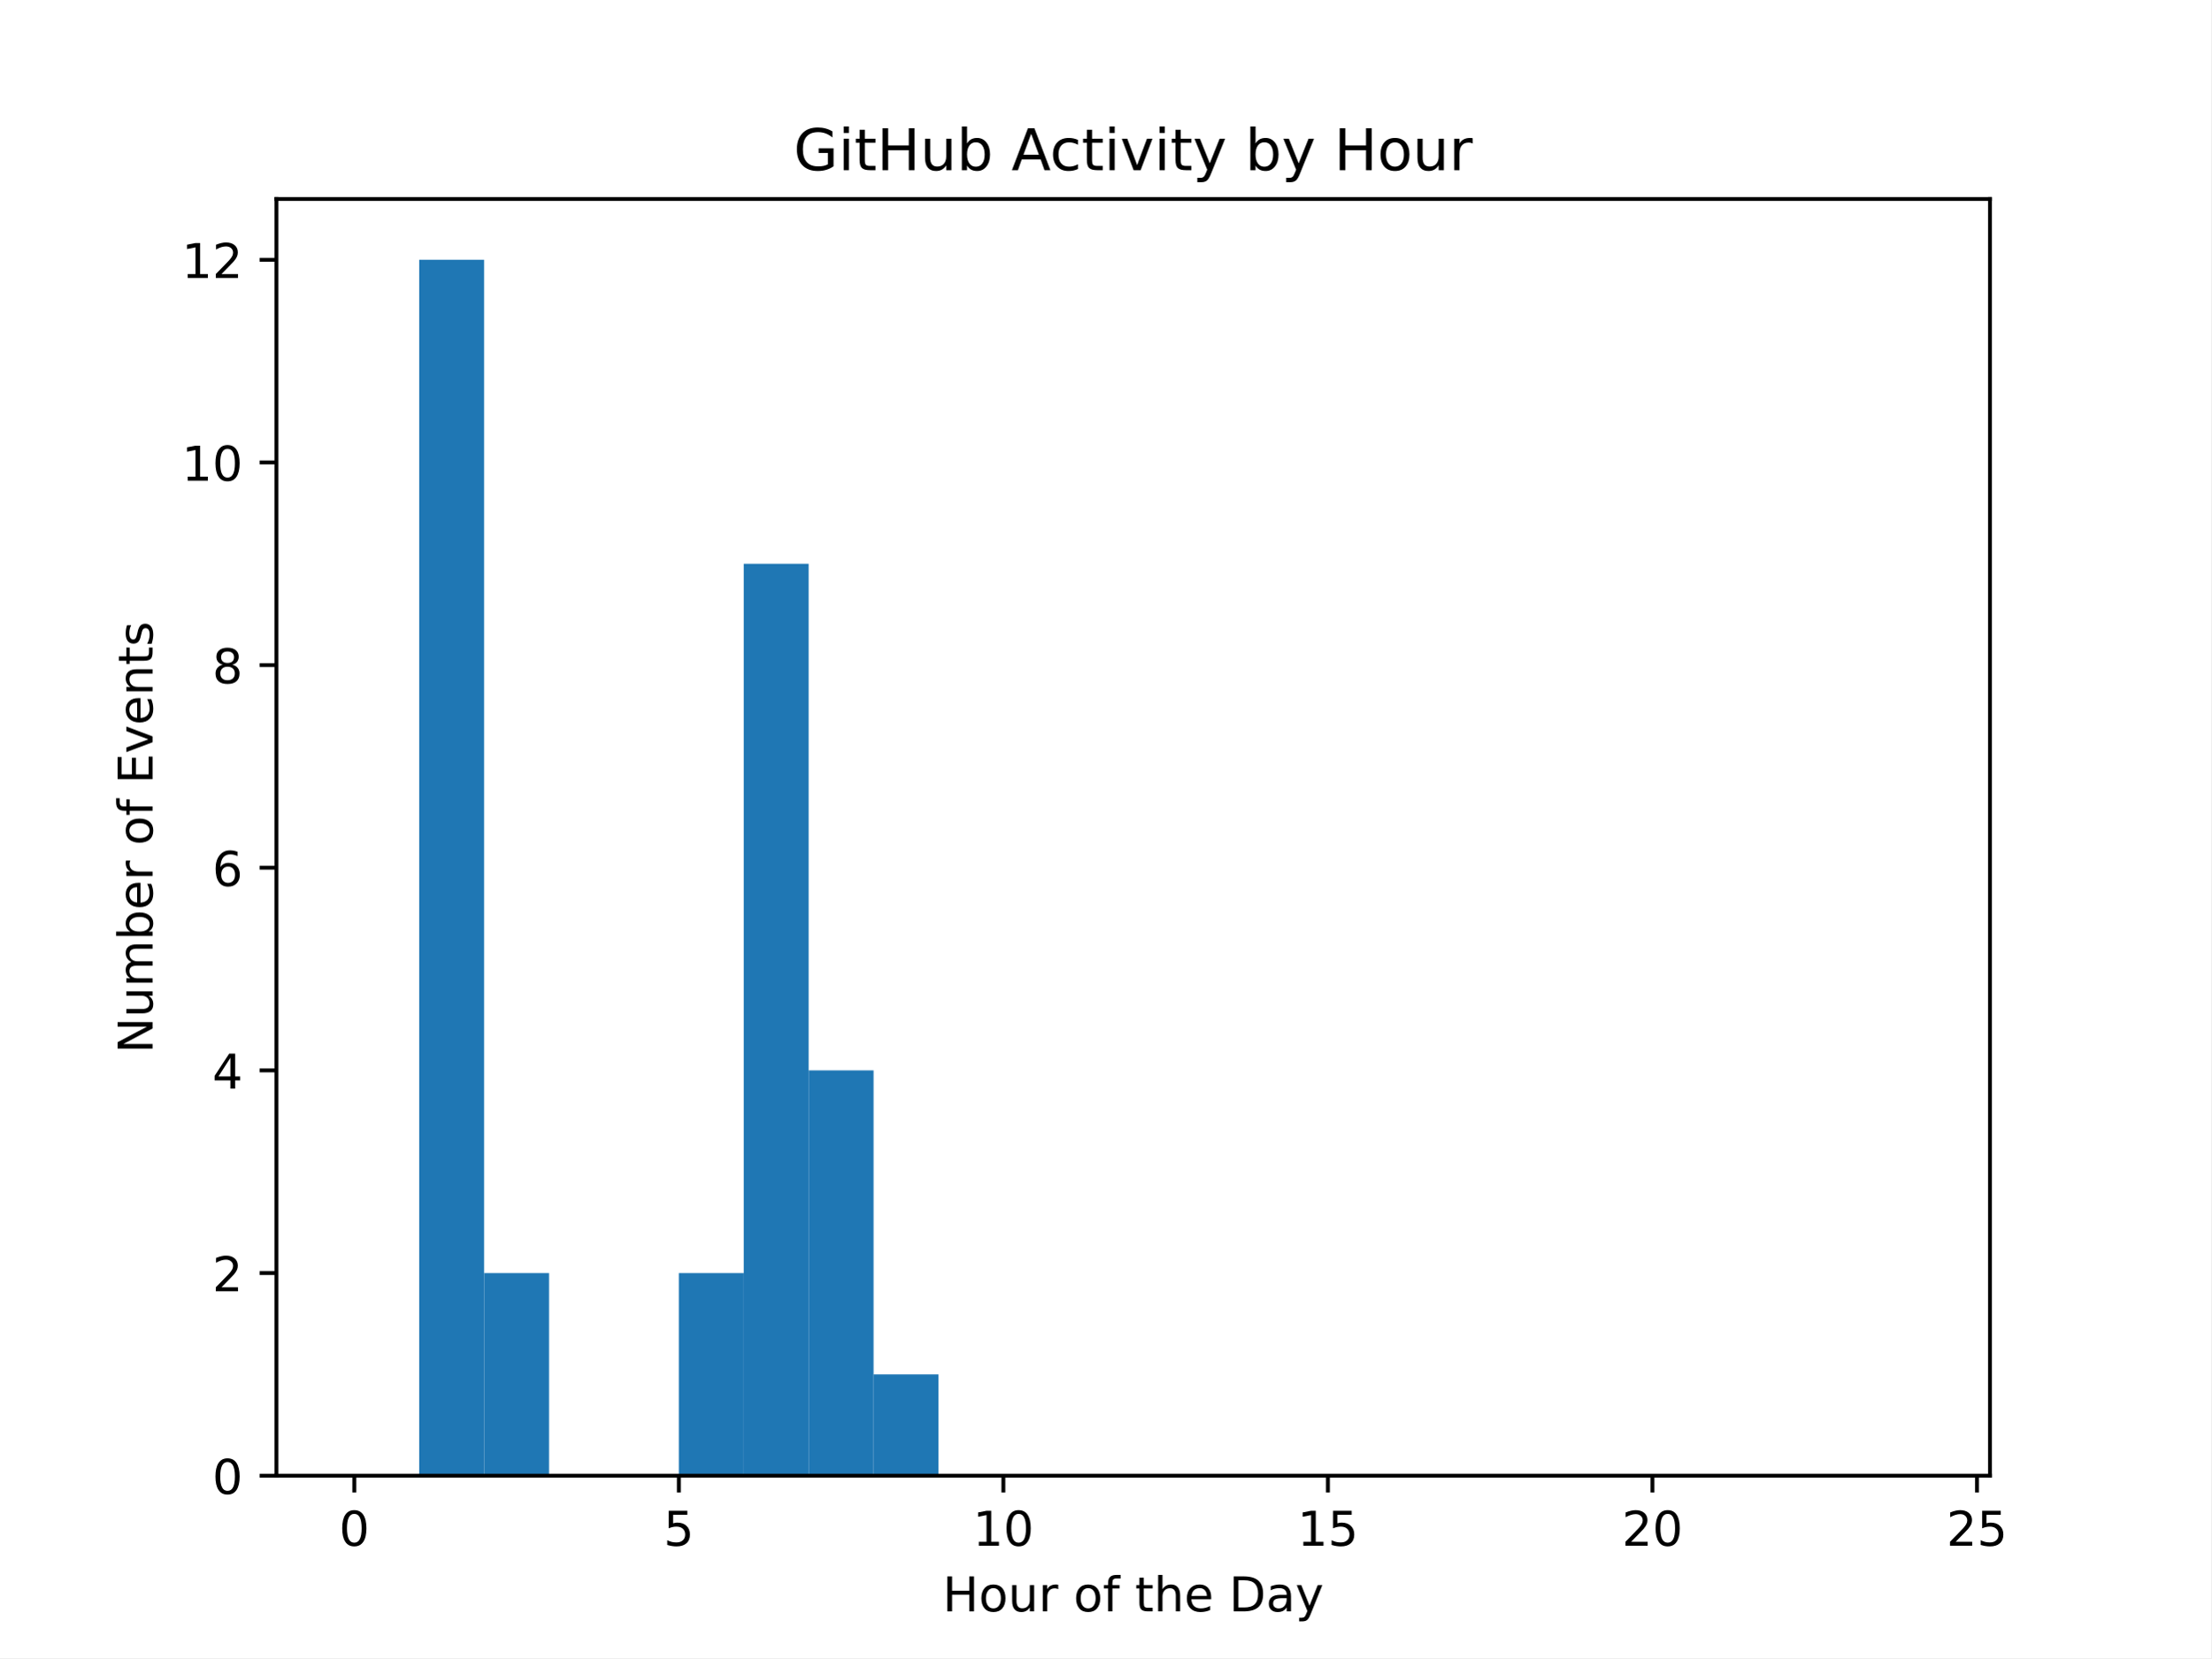
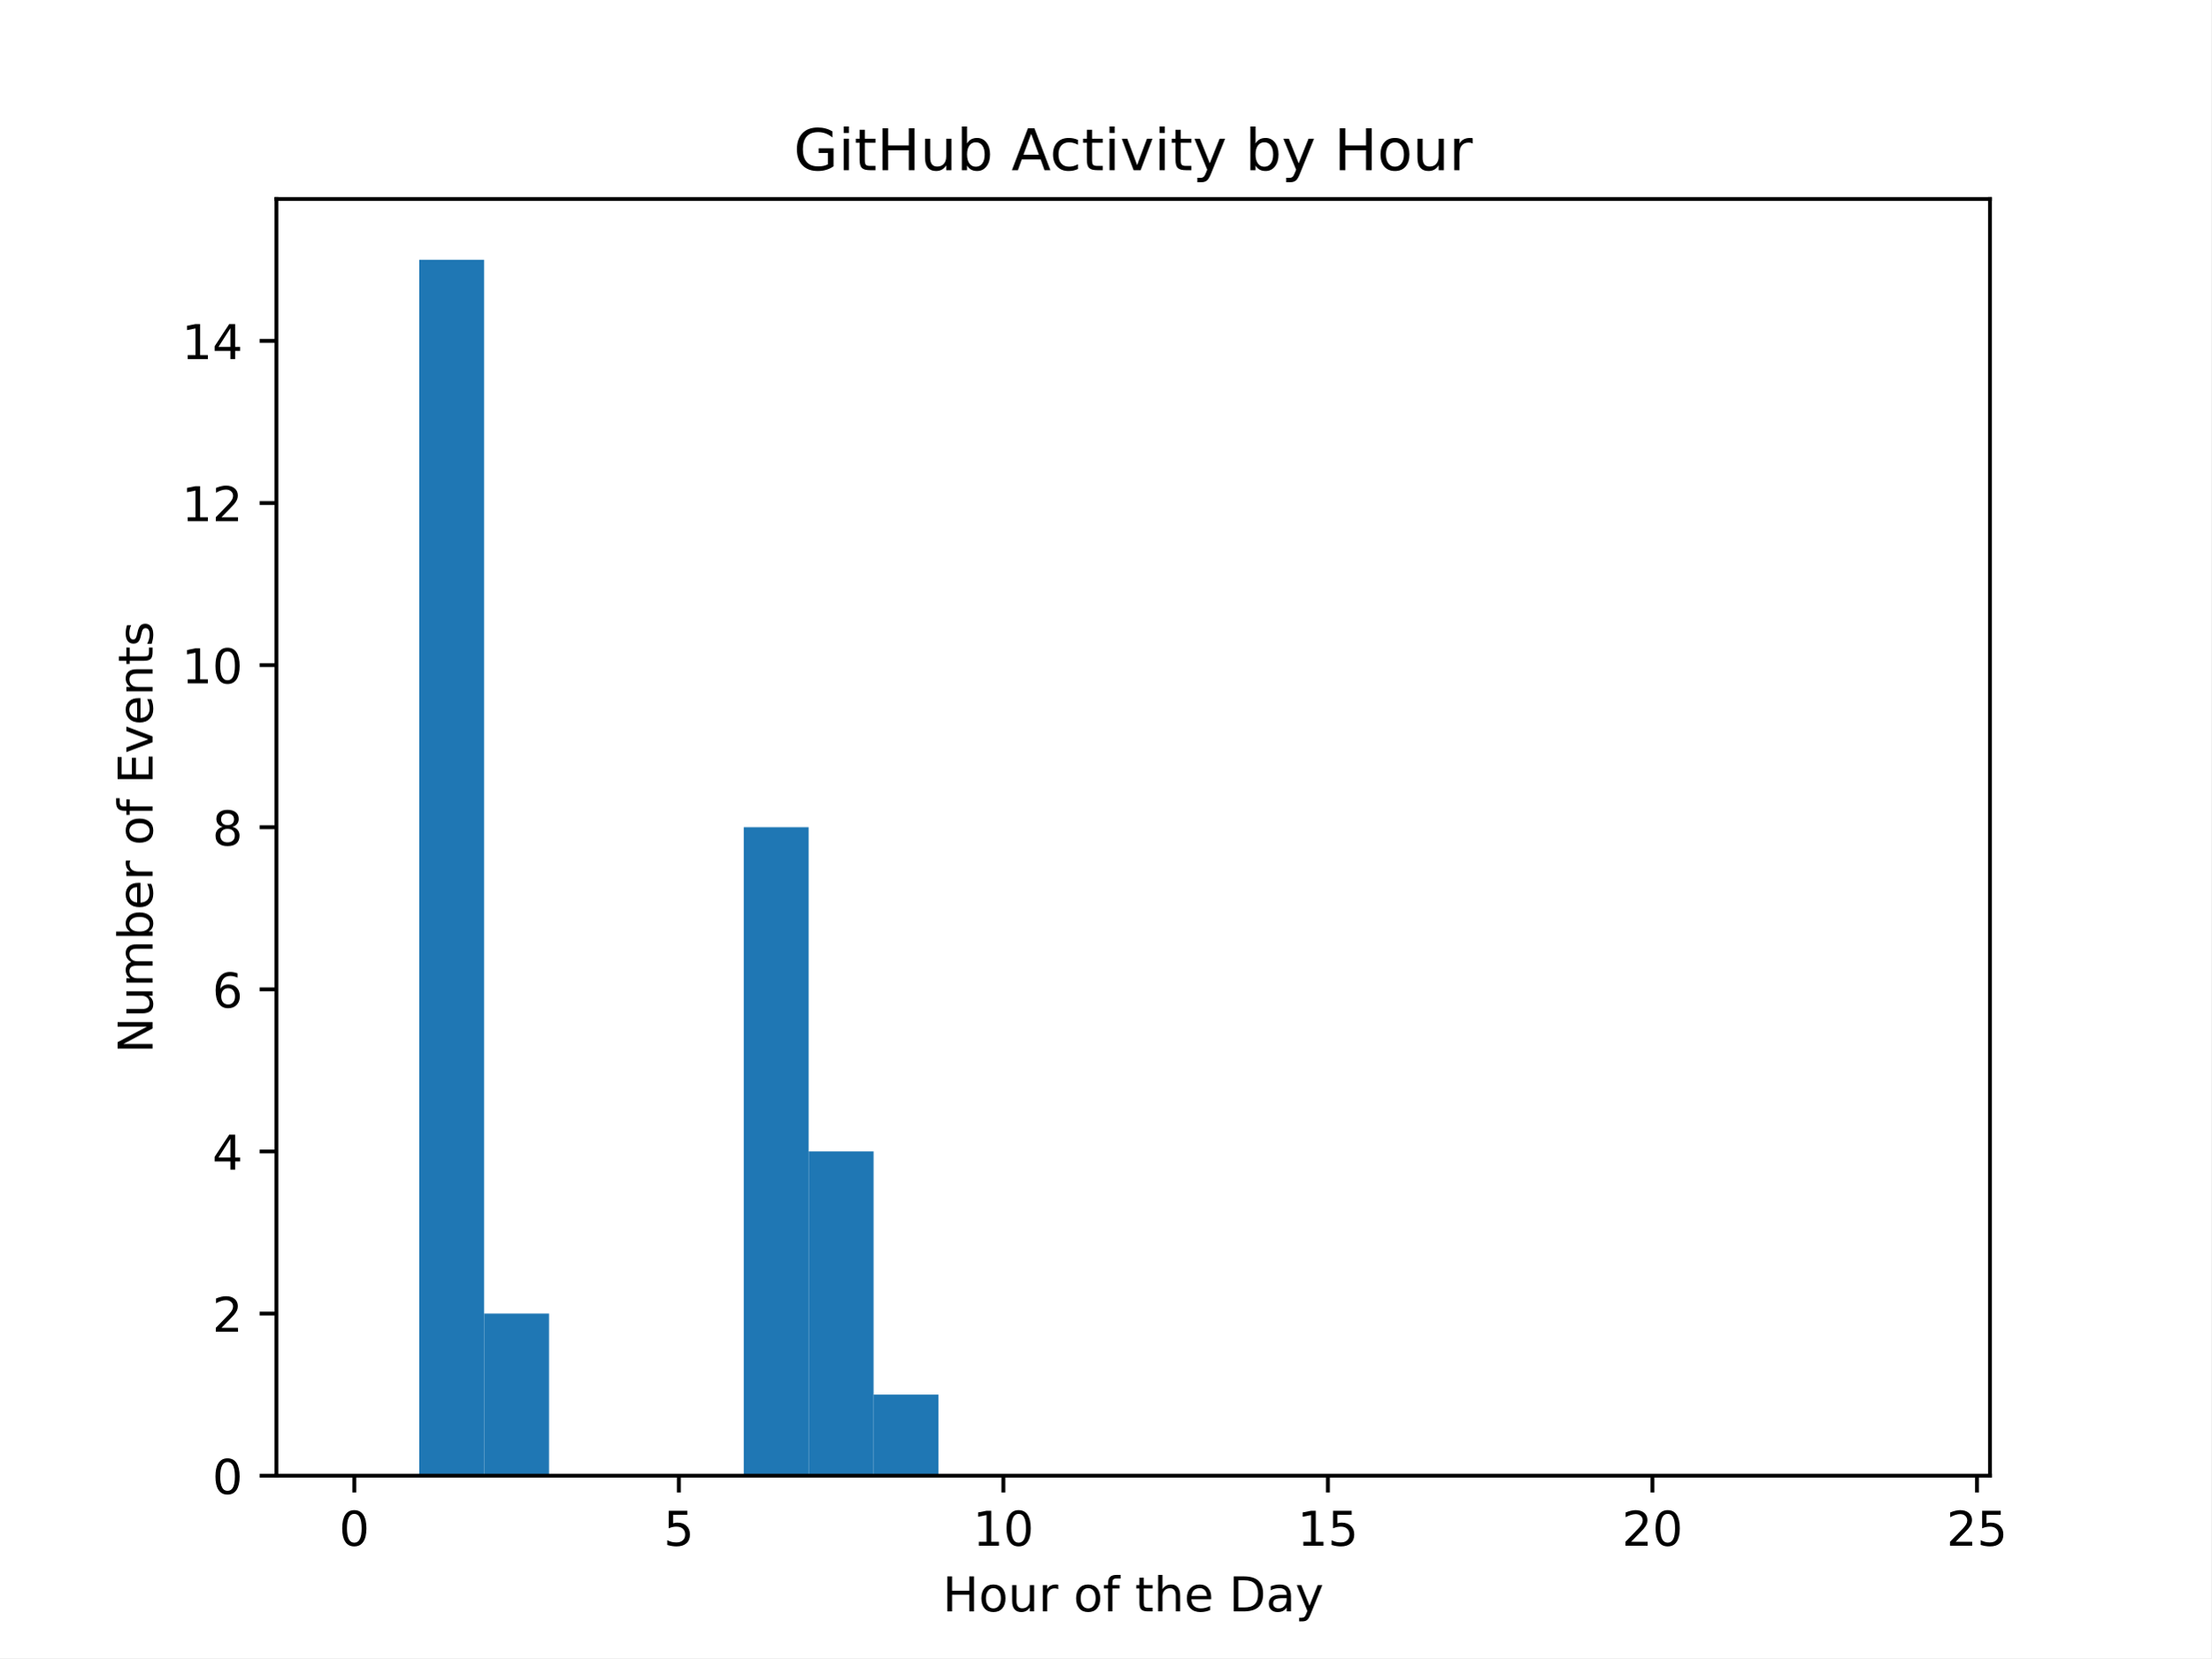
<svg xmlns="http://www.w3.org/2000/svg" xmlns:xlink="http://www.w3.org/1999/xlink" width="460.8pt" height="345.6pt" viewBox="0 0 460.8 345.6" version="1.1">
  <defs>
    <style type="text/css">*{stroke-linejoin: round; stroke-linecap: butt}</style>
  </defs>
  <g id="figure_1">
    <g id="patch_1">
      <path d="M 0 345.6  L 460.8 345.6  L 460.8 0  L 0 0  z " style="fill: #ffffff" />
    </g>
    <g id="axes_1">
      <g id="patch_2">
        <path d="M 57.6 307.584  L 414.72 307.584  L 414.72 41.472  L 57.6 41.472  z " style="fill: #ffffff" />
      </g>
      <g id="patch_3">
-         <path d="M 73.833 307.584  L 87.36 307.584  L 87.36 307.584  L 73.833 307.584  z " clip-path="url(#p77b152e19e)" style="fill: #1f77b4" />
+         <path d="M 73.833 307.584  L 87.36 307.584  L 87.36 307.584  L 73.833 307.584  z " clip-path="url(#p76fb43feac)" style="fill: #1f77b4" />
      </g>
      <g id="patch_4">
-         <path d="M 87.36 307.584  L 100.887 307.584  L 100.887 54.144  L 87.36 54.144  z " clip-path="url(#p77b152e19e)" style="fill: #1f77b4" />
+         <path d="M 87.36 307.584  L 100.887 307.584  L 100.887 54.144  L 87.36 54.144  z " clip-path="url(#p76fb43feac)" style="fill: #1f77b4" />
      </g>
      <g id="patch_5">
-         <path d="M 100.887 307.584  L 114.415 307.584  L 114.415 265.344  L 100.887 265.344  z " clip-path="url(#p77b152e19e)" style="fill: #1f77b4" />
+         <path d="M 100.887 307.584  L 114.415 307.584  L 114.415 273.792  L 100.887 273.792  z " clip-path="url(#p76fb43feac)" style="fill: #1f77b4" />
      </g>
      <g id="patch_6">
-         <path d="M 114.415 307.584  L 127.942 307.584  L 127.942 307.584  L 114.415 307.584  z " clip-path="url(#p77b152e19e)" style="fill: #1f77b4" />
+         <path d="M 114.415 307.584  L 127.942 307.584  L 127.942 307.584  L 114.415 307.584  z " clip-path="url(#p76fb43feac)" style="fill: #1f77b4" />
      </g>
      <g id="patch_7">
-         <path d="M 127.942 307.584  L 141.469 307.584  L 141.469 307.584  L 127.942 307.584  z " clip-path="url(#p77b152e19e)" style="fill: #1f77b4" />
+         <path d="M 127.942 307.584  L 141.469 307.584  L 141.469 307.584  L 127.942 307.584  z " clip-path="url(#p76fb43feac)" style="fill: #1f77b4" />
      </g>
      <g id="patch_8">
-         <path d="M 141.469 307.584  L 154.996 307.584  L 154.996 265.344  L 141.469 265.344  z " clip-path="url(#p77b152e19e)" style="fill: #1f77b4" />
+         <path d="M 141.469 307.584  L 154.996 307.584  L 154.996 307.584  L 141.469 307.584  z " clip-path="url(#p76fb43feac)" style="fill: #1f77b4" />
      </g>
      <g id="patch_9">
-         <path d="M 154.996 307.584  L 168.524 307.584  L 168.524 117.504  L 154.996 117.504  z " clip-path="url(#p77b152e19e)" style="fill: #1f77b4" />
+         <path d="M 154.996 307.584  L 168.524 307.584  L 168.524 172.416  L 154.996 172.416  z " clip-path="url(#p76fb43feac)" style="fill: #1f77b4" />
      </g>
      <g id="patch_10">
-         <path d="M 168.524 307.584  L 182.051 307.584  L 182.051 223.104  L 168.524 223.104  z " clip-path="url(#p77b152e19e)" style="fill: #1f77b4" />
+         <path d="M 168.524 307.584  L 182.051 307.584  L 182.051 240  L 168.524 240  z " clip-path="url(#p76fb43feac)" style="fill: #1f77b4" />
      </g>
      <g id="patch_11">
-         <path d="M 182.051 307.584  L 195.578 307.584  L 195.578 286.464  L 182.051 286.464  z " clip-path="url(#p77b152e19e)" style="fill: #1f77b4" />
+         <path d="M 182.051 307.584  L 195.578 307.584  L 195.578 290.688  L 182.051 290.688  z " clip-path="url(#p76fb43feac)" style="fill: #1f77b4" />
      </g>
      <g id="patch_12">
-         <path d="M 195.578 307.584  L 209.105 307.584  L 209.105 307.584  L 195.578 307.584  z " clip-path="url(#p77b152e19e)" style="fill: #1f77b4" />
+         <path d="M 195.578 307.584  L 209.105 307.584  L 209.105 307.584  L 195.578 307.584  z " clip-path="url(#p76fb43feac)" style="fill: #1f77b4" />
      </g>
      <g id="patch_13">
-         <path d="M 209.105 307.584  L 222.633 307.584  L 222.633 307.584  L 209.105 307.584  z " clip-path="url(#p77b152e19e)" style="fill: #1f77b4" />
+         <path d="M 209.105 307.584  L 222.633 307.584  L 222.633 307.584  L 209.105 307.584  z " clip-path="url(#p76fb43feac)" style="fill: #1f77b4" />
      </g>
      <g id="patch_14">
-         <path d="M 222.633 307.584  L 236.16 307.584  L 236.16 307.584  L 222.633 307.584  z " clip-path="url(#p77b152e19e)" style="fill: #1f77b4" />
+         <path d="M 222.633 307.584  L 236.16 307.584  L 236.16 307.584  L 222.633 307.584  z " clip-path="url(#p76fb43feac)" style="fill: #1f77b4" />
      </g>
      <g id="patch_15">
-         <path d="M 236.16 307.584  L 249.687 307.584  L 249.687 307.584  L 236.16 307.584  z " clip-path="url(#p77b152e19e)" style="fill: #1f77b4" />
+         <path d="M 236.16 307.584  L 249.687 307.584  L 249.687 307.584  L 236.16 307.584  z " clip-path="url(#p76fb43feac)" style="fill: #1f77b4" />
      </g>
      <g id="patch_16">
-         <path d="M 249.687 307.584  L 263.215 307.584  L 263.215 307.584  L 249.687 307.584  z " clip-path="url(#p77b152e19e)" style="fill: #1f77b4" />
+         <path d="M 249.687 307.584  L 263.215 307.584  L 263.215 307.584  L 249.687 307.584  z " clip-path="url(#p76fb43feac)" style="fill: #1f77b4" />
      </g>
      <g id="patch_17">
-         <path d="M 263.215 307.584  L 276.742 307.584  L 276.742 307.584  L 263.215 307.584  z " clip-path="url(#p77b152e19e)" style="fill: #1f77b4" />
+         <path d="M 263.215 307.584  L 276.742 307.584  L 276.742 307.584  L 263.215 307.584  z " clip-path="url(#p76fb43feac)" style="fill: #1f77b4" />
      </g>
      <g id="patch_18">
-         <path d="M 276.742 307.584  L 290.269 307.584  L 290.269 307.584  L 276.742 307.584  z " clip-path="url(#p77b152e19e)" style="fill: #1f77b4" />
+         <path d="M 276.742 307.584  L 290.269 307.584  L 290.269 307.584  L 276.742 307.584  z " clip-path="url(#p76fb43feac)" style="fill: #1f77b4" />
      </g>
      <g id="patch_19">
-         <path d="M 290.269 307.584  L 303.796 307.584  L 303.796 307.584  L 290.269 307.584  z " clip-path="url(#p77b152e19e)" style="fill: #1f77b4" />
+         <path d="M 290.269 307.584  L 303.796 307.584  L 303.796 307.584  L 290.269 307.584  z " clip-path="url(#p76fb43feac)" style="fill: #1f77b4" />
      </g>
      <g id="patch_20">
-         <path d="M 303.796 307.584  L 317.324 307.584  L 317.324 307.584  L 303.796 307.584  z " clip-path="url(#p77b152e19e)" style="fill: #1f77b4" />
+         <path d="M 303.796 307.584  L 317.324 307.584  L 317.324 307.584  L 303.796 307.584  z " clip-path="url(#p76fb43feac)" style="fill: #1f77b4" />
      </g>
      <g id="patch_21">
-         <path d="M 317.324 307.584  L 330.851 307.584  L 330.851 307.584  L 317.324 307.584  z " clip-path="url(#p77b152e19e)" style="fill: #1f77b4" />
+         <path d="M 317.324 307.584  L 330.851 307.584  L 330.851 307.584  L 317.324 307.584  z " clip-path="url(#p76fb43feac)" style="fill: #1f77b4" />
      </g>
      <g id="patch_22">
-         <path d="M 330.851 307.584  L 344.378 307.584  L 344.378 307.584  L 330.851 307.584  z " clip-path="url(#p77b152e19e)" style="fill: #1f77b4" />
+         <path d="M 330.851 307.584  L 344.378 307.584  L 344.378 307.584  L 330.851 307.584  z " clip-path="url(#p76fb43feac)" style="fill: #1f77b4" />
      </g>
      <g id="patch_23">
-         <path d="M 344.378 307.584  L 357.905 307.584  L 357.905 307.584  L 344.378 307.584  z " clip-path="url(#p77b152e19e)" style="fill: #1f77b4" />
+         <path d="M 344.378 307.584  L 357.905 307.584  L 357.905 307.584  L 344.378 307.584  z " clip-path="url(#p76fb43feac)" style="fill: #1f77b4" />
      </g>
      <g id="patch_24">
-         <path d="M 357.905 307.584  L 371.433 307.584  L 371.433 307.584  L 357.905 307.584  z " clip-path="url(#p77b152e19e)" style="fill: #1f77b4" />
+         <path d="M 357.905 307.584  L 371.433 307.584  L 371.433 307.584  L 357.905 307.584  z " clip-path="url(#p76fb43feac)" style="fill: #1f77b4" />
      </g>
      <g id="patch_25">
-         <path d="M 371.433 307.584  L 384.96 307.584  L 384.96 307.584  L 371.433 307.584  z " clip-path="url(#p77b152e19e)" style="fill: #1f77b4" />
+         <path d="M 371.433 307.584  L 384.96 307.584  L 384.96 307.584  L 371.433 307.584  z " clip-path="url(#p76fb43feac)" style="fill: #1f77b4" />
      </g>
      <g id="patch_26">
-         <path d="M 384.96 307.584  L 398.487 307.584  L 398.487 307.584  L 384.96 307.584  z " clip-path="url(#p77b152e19e)" style="fill: #1f77b4" />
+         <path d="M 384.96 307.584  L 398.487 307.584  L 398.487 307.584  L 384.96 307.584  z " clip-path="url(#p76fb43feac)" style="fill: #1f77b4" />
      </g>
      <g id="matplotlib.axis_1">
        <g id="xtick_1">
          <g id="line2d_1">
            <defs>
-               <path id="mf39f64c21c" d="M 0 0  L 0 3.5  " style="stroke: #000000; stroke-width: 0.8" />
+               <path id="m9a452f3a0f" d="M 0 0  L 0 3.5  " style="stroke: #000000; stroke-width: 0.8" />
            </defs>
            <g>
-               <use xlink:href="#mf39f64c21c" x="73.833" y="307.584" style="stroke: #000000; stroke-width: 0.8" />
+               <use xlink:href="#m9a452f3a0f" x="73.833" y="307.584" style="stroke: #000000; stroke-width: 0.8" />
            </g>
          </g>
          <g id="text_1">
            <g transform="translate(70.65148 322.1824) scale(0.1 -0.1)">
              <defs>
                <path id="DejaVuSans-30" d="M 2034 4250  Q 1547 4250 1301 3770  Q 1056 3291 1056 2328  Q 1056 1369 1301 889  Q 1547 409 2034 409  Q 2525 409 2770 889  Q 3016 1369 3016 2328  Q 3016 3291 2770 3770  Q 2525 4250 2034 4250  z M 2034 4750  Q 2819 4750 3233 4129  Q 3647 3509 3647 2328  Q 3647 1150 3233 529  Q 2819 -91 2034 -91  Q 1250 -91 836 529  Q 422 1150 422 2328  Q 422 3509 836 4129  Q 1250 4750 2034 4750  z " transform="scale(0.015625)" />
              </defs>
              <use xlink:href="#DejaVuSans-30" />
            </g>
          </g>
        </g>
        <g id="xtick_2">
          <g id="line2d_2">
            <g>
-               <use xlink:href="#mf39f64c21c" x="141.469" y="307.584" style="stroke: #000000; stroke-width: 0.8" />
+               <use xlink:href="#m9a452f3a0f" x="141.469" y="307.584" style="stroke: #000000; stroke-width: 0.8" />
            </g>
          </g>
          <g id="text_2">
            <g transform="translate(138.2878 322.1824) scale(0.1 -0.1)">
              <defs>
                <path id="DejaVuSans-35" d="M 691 4666  L 3169 4666  L 3169 4134  L 1269 4134  L 1269 2991  Q 1406 3038 1543 3061  Q 1681 3084 1819 3084  Q 2600 3084 3056 2656  Q 3513 2228 3513 1497  Q 3513 744 3044 326  Q 2575 -91 1722 -91  Q 1428 -91 1123 -41  Q 819 9 494 109  L 494 744  Q 775 591 1075 516  Q 1375 441 1709 441  Q 2250 441 2565 725  Q 2881 1009 2881 1497  Q 2881 1984 2565 2268  Q 2250 2553 1709 2553  Q 1456 2553 1204 2497  Q 953 2441 691 2322  L 691 4666  z " transform="scale(0.015625)" />
              </defs>
              <use xlink:href="#DejaVuSans-35" />
            </g>
          </g>
        </g>
        <g id="xtick_3">
          <g id="line2d_3">
            <g>
-               <use xlink:href="#mf39f64c21c" x="209.105" y="307.584" style="stroke: #000000; stroke-width: 0.8" />
+               <use xlink:href="#m9a452f3a0f" x="209.105" y="307.584" style="stroke: #000000; stroke-width: 0.8" />
            </g>
          </g>
          <g id="text_3">
            <g transform="translate(202.743 322.1824) scale(0.1 -0.1)">
              <defs>
                <path id="DejaVuSans-31" d="M 794 531  L 1825 531  L 1825 4091  L 703 3866  L 703 4441  L 1819 4666  L 2450 4666  L 2450 531  L 3481 531  L 3481 0  L 794 0  L 794 531  z " transform="scale(0.015625)" />
              </defs>
              <use xlink:href="#DejaVuSans-31" />
              <use xlink:href="#DejaVuSans-30" transform="translate(63.62305 0)" />
            </g>
          </g>
        </g>
        <g id="xtick_4">
          <g id="line2d_4">
            <g>
-               <use xlink:href="#mf39f64c21c" x="276.742" y="307.584" style="stroke: #000000; stroke-width: 0.8" />
+               <use xlink:href="#m9a452f3a0f" x="276.742" y="307.584" style="stroke: #000000; stroke-width: 0.8" />
            </g>
          </g>
          <g id="text_4">
            <g transform="translate(270.3793 322.1824) scale(0.1 -0.1)">
              <use xlink:href="#DejaVuSans-31" />
              <use xlink:href="#DejaVuSans-35" transform="translate(63.62305 0)" />
            </g>
          </g>
        </g>
        <g id="xtick_5">
          <g id="line2d_5">
            <g>
-               <use xlink:href="#mf39f64c21c" x="344.378" y="307.584" style="stroke: #000000; stroke-width: 0.8" />
+               <use xlink:href="#m9a452f3a0f" x="344.378" y="307.584" style="stroke: #000000; stroke-width: 0.8" />
            </g>
          </g>
          <g id="text_5">
            <g transform="translate(338.0157 322.1824) scale(0.1 -0.1)">
              <defs>
                <path id="DejaVuSans-32" d="M 1228 531  L 3431 531  L 3431 0  L 469 0  L 469 531  Q 828 903 1448 1529  Q 2069 2156 2228 2338  Q 2531 2678 2651 2914  Q 2772 3150 2772 3378  Q 2772 3750 2511 3984  Q 2250 4219 1831 4219  Q 1534 4219 1204 4116  Q 875 4013 500 3803  L 500 4441  Q 881 4594 1212 4672  Q 1544 4750 1819 4750  Q 2544 4750 2975 4387  Q 3406 4025 3406 3419  Q 3406 3131 3298 2873  Q 3191 2616 2906 2266  Q 2828 2175 2409 1742  Q 1991 1309 1228 531  z " transform="scale(0.015625)" />
              </defs>
              <use xlink:href="#DejaVuSans-32" />
              <use xlink:href="#DejaVuSans-30" transform="translate(63.62305 0)" />
            </g>
          </g>
        </g>
        <g id="xtick_6">
          <g id="line2d_6">
            <g>
-               <use xlink:href="#mf39f64c21c" x="412.015" y="307.584" style="stroke: #000000; stroke-width: 0.8" />
+               <use xlink:href="#m9a452f3a0f" x="412.015" y="307.584" style="stroke: #000000; stroke-width: 0.8" />
            </g>
          </g>
          <g id="text_6">
            <g transform="translate(405.652 322.1824) scale(0.1 -0.1)">
              <use xlink:href="#DejaVuSans-32" />
              <use xlink:href="#DejaVuSans-35" transform="translate(63.62305 0)" />
            </g>
          </g>
        </g>
        <g id="text_7">
          <g transform="translate(196.4506 335.8606) scale(0.1 -0.1)">
            <defs>
              <path id="DejaVuSans-48" d="M 628 4666  L 1259 4666  L 1259 2753  L 3553 2753  L 3553 4666  L 4184 4666  L 4184 0  L 3553 0  L 3553 2222  L 1259 2222  L 1259 0  L 628 0  L 628 4666  z " transform="scale(0.015625)" />
              <path id="DejaVuSans-6f" d="M 1959 3097  Q 1497 3097 1228 2736  Q 959 2375 959 1747  Q 959 1119 1226 758  Q 1494 397 1959 397  Q 2419 397 2687 759  Q 2956 1122 2956 1747  Q 2956 2369 2687 2733  Q 2419 3097 1959 3097  z M 1959 3584  Q 2709 3584 3137 3096  Q 3566 2609 3566 1747  Q 3566 888 3137 398  Q 2709 -91 1959 -91  Q 1206 -91 779 398  Q 353 888 353 1747  Q 353 2609 779 3096  Q 1206 3584 1959 3584  z " transform="scale(0.015625)" />
              <path id="DejaVuSans-75" d="M 544 1381  L 544 3500  L 1119 3500  L 1119 1403  Q 1119 906 1312 657  Q 1506 409 1894 409  Q 2359 409 2629 706  Q 2900 1003 2900 1516  L 2900 3500  L 3475 3500  L 3475 0  L 2900 0  L 2900 538  Q 2691 219 2414 64  Q 2138 -91 1772 -91  Q 1169 -91 856 284  Q 544 659 544 1381  z M 1991 3584  L 1991 3584  z " transform="scale(0.015625)" />
              <path id="DejaVuSans-72" d="M 2631 2963  Q 2534 3019 2420 3045  Q 2306 3072 2169 3072  Q 1681 3072 1420 2755  Q 1159 2438 1159 1844  L 1159 0  L 581 0  L 581 3500  L 1159 3500  L 1159 2956  Q 1341 3275 1631 3429  Q 1922 3584 2338 3584  Q 2397 3584 2469 3576  Q 2541 3569 2628 3553  L 2631 2963  z " transform="scale(0.015625)" />
              <path id="DejaVuSans-20" transform="scale(0.015625)" />
              <path id="DejaVuSans-66" d="M 2375 4863  L 2375 4384  L 1825 4384  Q 1516 4384 1395 4259  Q 1275 4134 1275 3809  L 1275 3500  L 2222 3500  L 2222 3053  L 1275 3053  L 1275 0  L 697 0  L 697 3053  L 147 3053  L 147 3500  L 697 3500  L 697 3744  Q 697 4328 969 4595  Q 1241 4863 1831 4863  L 2375 4863  z " transform="scale(0.015625)" />
              <path id="DejaVuSans-74" d="M 1172 4494  L 1172 3500  L 2356 3500  L 2356 3053  L 1172 3053  L 1172 1153  Q 1172 725 1289 603  Q 1406 481 1766 481  L 2356 481  L 2356 0  L 1766 0  Q 1100 0 847 248  Q 594 497 594 1153  L 594 3053  L 172 3053  L 172 3500  L 594 3500  L 594 4494  L 1172 4494  z " transform="scale(0.015625)" />
              <path id="DejaVuSans-68" d="M 3513 2113  L 3513 0  L 2938 0  L 2938 2094  Q 2938 2591 2744 2837  Q 2550 3084 2163 3084  Q 1697 3084 1428 2787  Q 1159 2491 1159 1978  L 1159 0  L 581 0  L 581 4863  L 1159 4863  L 1159 2956  Q 1366 3272 1645 3428  Q 1925 3584 2291 3584  Q 2894 3584 3203 3211  Q 3513 2838 3513 2113  z " transform="scale(0.015625)" />
              <path id="DejaVuSans-65" d="M 3597 1894  L 3597 1613  L 953 1613  Q 991 1019 1311 708  Q 1631 397 2203 397  Q 2534 397 2845 478  Q 3156 559 3463 722  L 3463 178  Q 3153 47 2828 -22  Q 2503 -91 2169 -91  Q 1331 -91 842 396  Q 353 884 353 1716  Q 353 2575 817 3079  Q 1281 3584 2069 3584  Q 2775 3584 3186 3129  Q 3597 2675 3597 1894  z M 3022 2063  Q 3016 2534 2758 2815  Q 2500 3097 2075 3097  Q 1594 3097 1305 2825  Q 1016 2553 972 2059  L 3022 2063  z " transform="scale(0.015625)" />
              <path id="DejaVuSans-44" d="M 1259 4147  L 1259 519  L 2022 519  Q 2988 519 3436 956  Q 3884 1394 3884 2338  Q 3884 3275 3436 3711  Q 2988 4147 2022 4147  L 1259 4147  z M 628 4666  L 1925 4666  Q 3281 4666 3915 4102  Q 4550 3538 4550 2338  Q 4550 1131 3912 565  Q 3275 0 1925 0  L 628 0  L 628 4666  z " transform="scale(0.015625)" />
              <path id="DejaVuSans-61" d="M 2194 1759  Q 1497 1759 1228 1600  Q 959 1441 959 1056  Q 959 750 1161 570  Q 1363 391 1709 391  Q 2188 391 2477 730  Q 2766 1069 2766 1631  L 2766 1759  L 2194 1759  z M 3341 1997  L 3341 0  L 2766 0  L 2766 531  Q 2569 213 2275 61  Q 1981 -91 1556 -91  Q 1019 -91 701 211  Q 384 513 384 1019  Q 384 1609 779 1909  Q 1175 2209 1959 2209  L 2766 2209  L 2766 2266  Q 2766 2663 2505 2880  Q 2244 3097 1772 3097  Q 1472 3097 1187 3025  Q 903 2953 641 2809  L 641 3341  Q 956 3463 1253 3523  Q 1550 3584 1831 3584  Q 2591 3584 2966 3190  Q 3341 2797 3341 1997  z " transform="scale(0.015625)" />
              <path id="DejaVuSans-79" d="M 2059 -325  Q 1816 -950 1584 -1140  Q 1353 -1331 966 -1331  L 506 -1331  L 506 -850  L 844 -850  Q 1081 -850 1212 -737  Q 1344 -625 1503 -206  L 1606 56  L 191 3500  L 800 3500  L 1894 763  L 2988 3500  L 3597 3500  L 2059 -325  z " transform="scale(0.015625)" />
            </defs>
            <use xlink:href="#DejaVuSans-48" />
            <use xlink:href="#DejaVuSans-6f" transform="translate(75.19531 0)" />
            <use xlink:href="#DejaVuSans-75" transform="translate(136.377 0)" />
            <use xlink:href="#DejaVuSans-72" transform="translate(199.7559 0)" />
            <use xlink:href="#DejaVuSans-20" transform="translate(240.8691 0)" />
            <use xlink:href="#DejaVuSans-6f" transform="translate(272.6562 0)" />
            <use xlink:href="#DejaVuSans-66" transform="translate(333.8379 0)" />
            <use xlink:href="#DejaVuSans-20" transform="translate(369.043 0)" />
            <use xlink:href="#DejaVuSans-74" transform="translate(400.8301 0)" />
            <use xlink:href="#DejaVuSans-68" transform="translate(440.0391 0)" />
            <use xlink:href="#DejaVuSans-65" transform="translate(503.418 0)" />
            <use xlink:href="#DejaVuSans-20" transform="translate(564.9414 0)" />
            <use xlink:href="#DejaVuSans-44" transform="translate(596.7285 0)" />
            <use xlink:href="#DejaVuSans-61" transform="translate(673.7305 0)" />
            <use xlink:href="#DejaVuSans-79" transform="translate(735.0098 0)" />
          </g>
        </g>
      </g>
      <g id="matplotlib.axis_2">
        <g id="ytick_1">
          <g id="line2d_7">
            <defs>
-               <path id="m576bf1c01e" d="M 0 0  L -3.5 0  " style="stroke: #000000; stroke-width: 0.8" />
+               <path id="me0c77e7b07" d="M 0 0  L -3.5 0  " style="stroke: #000000; stroke-width: 0.8" />
            </defs>
            <g>
-               <use xlink:href="#m576bf1c01e" x="57.6" y="307.584" style="stroke: #000000; stroke-width: 0.8" />
+               <use xlink:href="#me0c77e7b07" x="57.6" y="307.584" style="stroke: #000000; stroke-width: 0.8" />
            </g>
          </g>
          <g id="text_8">
            <g transform="translate(44.2375 311.3832) scale(0.1 -0.1)">
              <use xlink:href="#DejaVuSans-30" />
            </g>
          </g>
        </g>
        <g id="ytick_2">
          <g id="line2d_8">
            <g>
-               <use xlink:href="#m576bf1c01e" x="57.6" y="265.344" style="stroke: #000000; stroke-width: 0.8" />
+               <use xlink:href="#me0c77e7b07" x="57.6" y="273.792" style="stroke: #000000; stroke-width: 0.8" />
            </g>
          </g>
          <g id="text_9">
-             <g transform="translate(44.2375 269.1432) scale(0.1 -0.1)">
+             <g transform="translate(44.2375 277.5912) scale(0.1 -0.1)">
              <use xlink:href="#DejaVuSans-32" />
            </g>
          </g>
        </g>
        <g id="ytick_3">
          <g id="line2d_9">
            <g>
-               <use xlink:href="#m576bf1c01e" x="57.6" y="223.104" style="stroke: #000000; stroke-width: 0.8" />
+               <use xlink:href="#me0c77e7b07" x="57.6" y="240" style="stroke: #000000; stroke-width: 0.8" />
            </g>
          </g>
          <g id="text_10">
-             <g transform="translate(44.2375 226.9032) scale(0.1 -0.1)">
+             <g transform="translate(44.2375 243.7992) scale(0.1 -0.1)">
              <defs>
                <path id="DejaVuSans-34" d="M 2419 4116  L 825 1625  L 2419 1625  L 2419 4116  z M 2253 4666  L 3047 4666  L 3047 1625  L 3713 1625  L 3713 1100  L 3047 1100  L 3047 0  L 2419 0  L 2419 1100  L 313 1100  L 313 1709  L 2253 4666  z " transform="scale(0.015625)" />
              </defs>
              <use xlink:href="#DejaVuSans-34" />
            </g>
          </g>
        </g>
        <g id="ytick_4">
          <g id="line2d_10">
            <g>
-               <use xlink:href="#m576bf1c01e" x="57.6" y="180.864" style="stroke: #000000; stroke-width: 0.8" />
+               <use xlink:href="#me0c77e7b07" x="57.6" y="206.208" style="stroke: #000000; stroke-width: 0.8" />
            </g>
          </g>
          <g id="text_11">
-             <g transform="translate(44.2375 184.6632) scale(0.1 -0.1)">
+             <g transform="translate(44.2375 210.0072) scale(0.1 -0.1)">
              <defs>
                <path id="DejaVuSans-36" d="M 2113 2584  Q 1688 2584 1439 2293  Q 1191 2003 1191 1497  Q 1191 994 1439 701  Q 1688 409 2113 409  Q 2538 409 2786 701  Q 3034 994 3034 1497  Q 3034 2003 2786 2293  Q 2538 2584 2113 2584  z M 3366 4563  L 3366 3988  Q 3128 4100 2886 4159  Q 2644 4219 2406 4219  Q 1781 4219 1451 3797  Q 1122 3375 1075 2522  Q 1259 2794 1537 2939  Q 1816 3084 2150 3084  Q 2853 3084 3261 2657  Q 3669 2231 3669 1497  Q 3669 778 3244 343  Q 2819 -91 2113 -91  Q 1303 -91 875 529  Q 447 1150 447 2328  Q 447 3434 972 4092  Q 1497 4750 2381 4750  Q 2619 4750 2861 4703  Q 3103 4656 3366 4563  z " transform="scale(0.015625)" />
              </defs>
              <use xlink:href="#DejaVuSans-36" />
            </g>
          </g>
        </g>
        <g id="ytick_5">
          <g id="line2d_11">
            <g>
-               <use xlink:href="#m576bf1c01e" x="57.6" y="138.624" style="stroke: #000000; stroke-width: 0.8" />
+               <use xlink:href="#me0c77e7b07" x="57.6" y="172.416" style="stroke: #000000; stroke-width: 0.8" />
            </g>
          </g>
          <g id="text_12">
-             <g transform="translate(44.2375 142.4232) scale(0.1 -0.1)">
+             <g transform="translate(44.2375 176.2152) scale(0.1 -0.1)">
              <defs>
                <path id="DejaVuSans-38" d="M 2034 2216  Q 1584 2216 1326 1975  Q 1069 1734 1069 1313  Q 1069 891 1326 650  Q 1584 409 2034 409  Q 2484 409 2743 651  Q 3003 894 3003 1313  Q 3003 1734 2745 1975  Q 2488 2216 2034 2216  z M 1403 2484  Q 997 2584 770 2862  Q 544 3141 544 3541  Q 544 4100 942 4425  Q 1341 4750 2034 4750  Q 2731 4750 3128 4425  Q 3525 4100 3525 3541  Q 3525 3141 3298 2862  Q 3072 2584 2669 2484  Q 3125 2378 3379 2068  Q 3634 1759 3634 1313  Q 3634 634 3220 271  Q 2806 -91 2034 -91  Q 1263 -91 848 271  Q 434 634 434 1313  Q 434 1759 690 2068  Q 947 2378 1403 2484  z M 1172 3481  Q 1172 3119 1398 2916  Q 1625 2713 2034 2713  Q 2441 2713 2670 2916  Q 2900 3119 2900 3481  Q 2900 3844 2670 4047  Q 2441 4250 2034 4250  Q 1625 4250 1398 4047  Q 1172 3844 1172 3481  z " transform="scale(0.015625)" />
              </defs>
              <use xlink:href="#DejaVuSans-38" />
            </g>
          </g>
        </g>
        <g id="ytick_6">
          <g id="line2d_12">
            <g>
-               <use xlink:href="#m576bf1c01e" x="57.6" y="96.384" style="stroke: #000000; stroke-width: 0.8" />
+               <use xlink:href="#me0c77e7b07" x="57.6" y="138.624" style="stroke: #000000; stroke-width: 0.8" />
            </g>
          </g>
          <g id="text_13">
-             <g transform="translate(37.875 100.1832) scale(0.1 -0.1)">
+             <g transform="translate(37.875 142.4232) scale(0.1 -0.1)">
              <use xlink:href="#DejaVuSans-31" />
              <use xlink:href="#DejaVuSans-30" transform="translate(63.62305 0)" />
            </g>
          </g>
        </g>
        <g id="ytick_7">
          <g id="line2d_13">
            <g>
-               <use xlink:href="#m576bf1c01e" x="57.6" y="54.144" style="stroke: #000000; stroke-width: 0.8" />
+               <use xlink:href="#me0c77e7b07" x="57.6" y="104.832" style="stroke: #000000; stroke-width: 0.8" />
            </g>
          </g>
          <g id="text_14">
-             <g transform="translate(37.875 57.94322) scale(0.1 -0.1)">
+             <g transform="translate(37.875 108.6312) scale(0.1 -0.1)">
              <use xlink:href="#DejaVuSans-31" />
              <use xlink:href="#DejaVuSans-32" transform="translate(63.62305 0)" />
            </g>
          </g>
        </g>
-         <g id="text_15">
+         <g id="ytick_8">
+           <g id="line2d_14">
+             <g>
+               <use xlink:href="#me0c77e7b07" x="57.6" y="71.04" style="stroke: #000000; stroke-width: 0.8" />
+             </g>
+           </g>
+           <g id="text_15">
+             <g transform="translate(37.875 74.83922) scale(0.1 -0.1)">
+               <use xlink:href="#DejaVuSans-31" />
+               <use xlink:href="#DejaVuSans-34" transform="translate(63.62305 0)" />
+             </g>
+           </g>
+         </g>
+         <g id="text_16">
          <g transform="translate(31.79531 219.5405) rotate(-90) scale(0.1 -0.1)">
            <defs>
              <path id="DejaVuSans-4e" d="M 628 4666  L 1478 4666  L 3547 763  L 3547 4666  L 4159 4666  L 4159 0  L 3309 0  L 1241 3903  L 1241 0  L 628 0  L 628 4666  z " transform="scale(0.015625)" />
              <path id="DejaVuSans-6d" d="M 3328 2828  Q 3544 3216 3844 3400  Q 4144 3584 4550 3584  Q 5097 3584 5394 3201  Q 5691 2819 5691 2113  L 5691 0  L 5113 0  L 5113 2094  Q 5113 2597 4934 2840  Q 4756 3084 4391 3084  Q 3944 3084 3684 2787  Q 3425 2491 3425 1978  L 3425 0  L 2847 0  L 2847 2094  Q 2847 2600 2669 2842  Q 2491 3084 2119 3084  Q 1678 3084 1418 2786  Q 1159 2488 1159 1978  L 1159 0  L 581 0  L 581 3500  L 1159 3500  L 1159 2956  Q 1356 3278 1631 3431  Q 1906 3584 2284 3584  Q 2666 3584 2933 3390  Q 3200 3197 3328 2828  z " transform="scale(0.015625)" />
              <path id="DejaVuSans-62" d="M 3116 1747  Q 3116 2381 2855 2742  Q 2594 3103 2138 3103  Q 1681 3103 1420 2742  Q 1159 2381 1159 1747  Q 1159 1113 1420 752  Q 1681 391 2138 391  Q 2594 391 2855 752  Q 3116 1113 3116 1747  z M 1159 2969  Q 1341 3281 1617 3432  Q 1894 3584 2278 3584  Q 2916 3584 3314 3078  Q 3713 2572 3713 1747  Q 3713 922 3314 415  Q 2916 -91 2278 -91  Q 1894 -91 1617 61  Q 1341 213 1159 525  L 1159 0  L 581 0  L 581 4863  L 1159 4863  L 1159 2969  z " transform="scale(0.015625)" />
              <path id="DejaVuSans-45" d="M 628 4666  L 3578 4666  L 3578 4134  L 1259 4134  L 1259 2753  L 3481 2753  L 3481 2222  L 1259 2222  L 1259 531  L 3634 531  L 3634 0  L 628 0  L 628 4666  z " transform="scale(0.015625)" />
              <path id="DejaVuSans-76" d="M 191 3500  L 800 3500  L 1894 563  L 2988 3500  L 3597 3500  L 2284 0  L 1503 0  L 191 3500  z " transform="scale(0.015625)" />
              <path id="DejaVuSans-6e" d="M 3513 2113  L 3513 0  L 2938 0  L 2938 2094  Q 2938 2591 2744 2837  Q 2550 3084 2163 3084  Q 1697 3084 1428 2787  Q 1159 2491 1159 1978  L 1159 0  L 581 0  L 581 3500  L 1159 3500  L 1159 2956  Q 1366 3272 1645 3428  Q 1925 3584 2291 3584  Q 2894 3584 3203 3211  Q 3513 2838 3513 2113  z " transform="scale(0.015625)" />
              <path id="DejaVuSans-73" d="M 2834 3397  L 2834 2853  Q 2591 2978 2328 3040  Q 2066 3103 1784 3103  Q 1356 3103 1142 2972  Q 928 2841 928 2578  Q 928 2378 1081 2264  Q 1234 2150 1697 2047  L 1894 2003  Q 2506 1872 2764 1633  Q 3022 1394 3022 966  Q 3022 478 2636 193  Q 2250 -91 1575 -91  Q 1294 -91 989 -36  Q 684 19 347 128  L 347 722  Q 666 556 975 473  Q 1284 391 1588 391  Q 1994 391 2212 530  Q 2431 669 2431 922  Q 2431 1156 2273 1281  Q 2116 1406 1581 1522  L 1381 1569  Q 847 1681 609 1914  Q 372 2147 372 2553  Q 372 3047 722 3315  Q 1072 3584 1716 3584  Q 2034 3584 2315 3537  Q 2597 3491 2834 3397  z " transform="scale(0.015625)" />
            </defs>
            <use xlink:href="#DejaVuSans-4e" />
            <use xlink:href="#DejaVuSans-75" transform="translate(74.80469 0)" />
            <use xlink:href="#DejaVuSans-6d" transform="translate(138.1836 0)" />
            <use xlink:href="#DejaVuSans-62" transform="translate(235.5957 0)" />
            <use xlink:href="#DejaVuSans-65" transform="translate(299.0723 0)" />
            <use xlink:href="#DejaVuSans-72" transform="translate(360.5957 0)" />
            <use xlink:href="#DejaVuSans-20" transform="translate(401.709 0)" />
            <use xlink:href="#DejaVuSans-6f" transform="translate(433.4961 0)" />
            <use xlink:href="#DejaVuSans-66" transform="translate(494.6777 0)" />
            <use xlink:href="#DejaVuSans-20" transform="translate(529.8828 0)" />
            <use xlink:href="#DejaVuSans-45" transform="translate(561.6699 0)" />
            <use xlink:href="#DejaVuSans-76" transform="translate(624.8535 0)" />
            <use xlink:href="#DejaVuSans-65" transform="translate(684.0332 0)" />
            <use xlink:href="#DejaVuSans-6e" transform="translate(745.5566 0)" />
            <use xlink:href="#DejaVuSans-74" transform="translate(808.9355 0)" />
            <use xlink:href="#DejaVuSans-73" transform="translate(848.1445 0)" />
          </g>
        </g>
      </g>
      <g id="patch_27">
        <path d="M 57.6 307.584  L 57.6 41.472  " style="fill: none; stroke: #000000; stroke-width: 0.8; stroke-linejoin: miter; stroke-linecap: square" />
      </g>
      <g id="patch_28">
        <path d="M 414.72 307.584  L 414.72 41.472  " style="fill: none; stroke: #000000; stroke-width: 0.8; stroke-linejoin: miter; stroke-linecap: square" />
      </g>
      <g id="patch_29">
        <path d="M 57.6 307.584  L 414.72 307.584  " style="fill: none; stroke: #000000; stroke-width: 0.8; stroke-linejoin: miter; stroke-linecap: square" />
      </g>
      <g id="patch_30">
        <path d="M 57.6 41.472  L 414.72 41.472  " style="fill: none; stroke: #000000; stroke-width: 0.8; stroke-linejoin: miter; stroke-linecap: square" />
      </g>
-       <g id="text_16">
+       <g id="text_17">
        <g transform="translate(165.3956 35.472) scale(0.12 -0.12)">
          <defs>
            <path id="DejaVuSans-47" d="M 3809 666  L 3809 1919  L 2778 1919  L 2778 2438  L 4434 2438  L 4434 434  Q 4069 175 3628 42  Q 3188 -91 2688 -91  Q 1594 -91 976 548  Q 359 1188 359 2328  Q 359 3472 976 4111  Q 1594 4750 2688 4750  Q 3144 4750 3555 4637  Q 3966 4525 4313 4306  L 4313 3634  Q 3963 3931 3569 4081  Q 3175 4231 2741 4231  Q 1884 4231 1454 3753  Q 1025 3275 1025 2328  Q 1025 1384 1454 906  Q 1884 428 2741 428  Q 3075 428 3337 486  Q 3600 544 3809 666  z " transform="scale(0.015625)" />
            <path id="DejaVuSans-69" d="M 603 3500  L 1178 3500  L 1178 0  L 603 0  L 603 3500  z M 603 4863  L 1178 4863  L 1178 4134  L 603 4134  L 603 4863  z " transform="scale(0.015625)" />
            <path id="DejaVuSans-41" d="M 2188 4044  L 1331 1722  L 3047 1722  L 2188 4044  z M 1831 4666  L 2547 4666  L 4325 0  L 3669 0  L 3244 1197  L 1141 1197  L 716 0  L 50 0  L 1831 4666  z " transform="scale(0.015625)" />
            <path id="DejaVuSans-63" d="M 3122 3366  L 3122 2828  Q 2878 2963 2633 3030  Q 2388 3097 2138 3097  Q 1578 3097 1268 2742  Q 959 2388 959 1747  Q 959 1106 1268 751  Q 1578 397 2138 397  Q 2388 397 2633 464  Q 2878 531 3122 666  L 3122 134  Q 2881 22 2623 -34  Q 2366 -91 2075 -91  Q 1284 -91 818 406  Q 353 903 353 1747  Q 353 2603 823 3093  Q 1294 3584 2113 3584  Q 2378 3584 2631 3529  Q 2884 3475 3122 3366  z " transform="scale(0.015625)" />
          </defs>
          <use xlink:href="#DejaVuSans-47" />
          <use xlink:href="#DejaVuSans-69" transform="translate(77.49023 0)" />
          <use xlink:href="#DejaVuSans-74" transform="translate(105.2734 0)" />
          <use xlink:href="#DejaVuSans-48" transform="translate(144.4824 0)" />
          <use xlink:href="#DejaVuSans-75" transform="translate(219.6777 0)" />
          <use xlink:href="#DejaVuSans-62" transform="translate(283.0566 0)" />
          <use xlink:href="#DejaVuSans-20" transform="translate(346.5332 0)" />
          <use xlink:href="#DejaVuSans-41" transform="translate(378.3203 0)" />
          <use xlink:href="#DejaVuSans-63" transform="translate(444.9785 0)" />
          <use xlink:href="#DejaVuSans-74" transform="translate(499.959 0)" />
          <use xlink:href="#DejaVuSans-69" transform="translate(539.168 0)" />
          <use xlink:href="#DejaVuSans-76" transform="translate(566.9512 0)" />
          <use xlink:href="#DejaVuSans-69" transform="translate(626.1309 0)" />
          <use xlink:href="#DejaVuSans-74" transform="translate(653.9141 0)" />
          <use xlink:href="#DejaVuSans-79" transform="translate(693.123 0)" />
          <use xlink:href="#DejaVuSans-20" transform="translate(752.3027 0)" />
          <use xlink:href="#DejaVuSans-62" transform="translate(784.0898 0)" />
          <use xlink:href="#DejaVuSans-79" transform="translate(847.5664 0)" />
          <use xlink:href="#DejaVuSans-20" transform="translate(906.7461 0)" />
          <use xlink:href="#DejaVuSans-48" transform="translate(938.5332 0)" />
          <use xlink:href="#DejaVuSans-6f" transform="translate(1013.729 0)" />
          <use xlink:href="#DejaVuSans-75" transform="translate(1074.91 0)" />
          <use xlink:href="#DejaVuSans-72" transform="translate(1138.289 0)" />
        </g>
      </g>
    </g>
  </g>
  <defs>
-     <clipPath id="p77b152e19e">
+     <clipPath id="p76fb43feac">
      <rect x="57.6" y="41.472" width="357.12" height="266.112" />
    </clipPath>
  </defs>
</svg>
